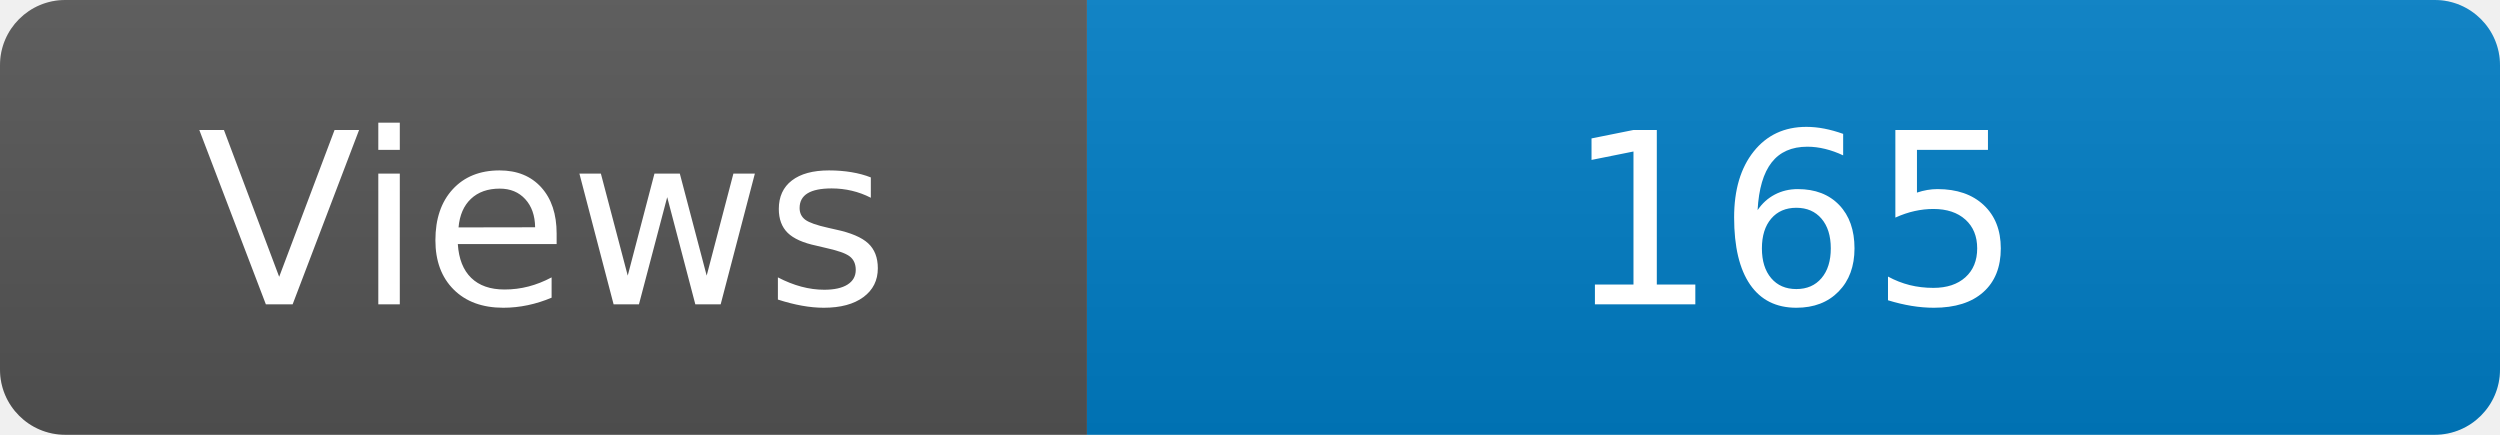
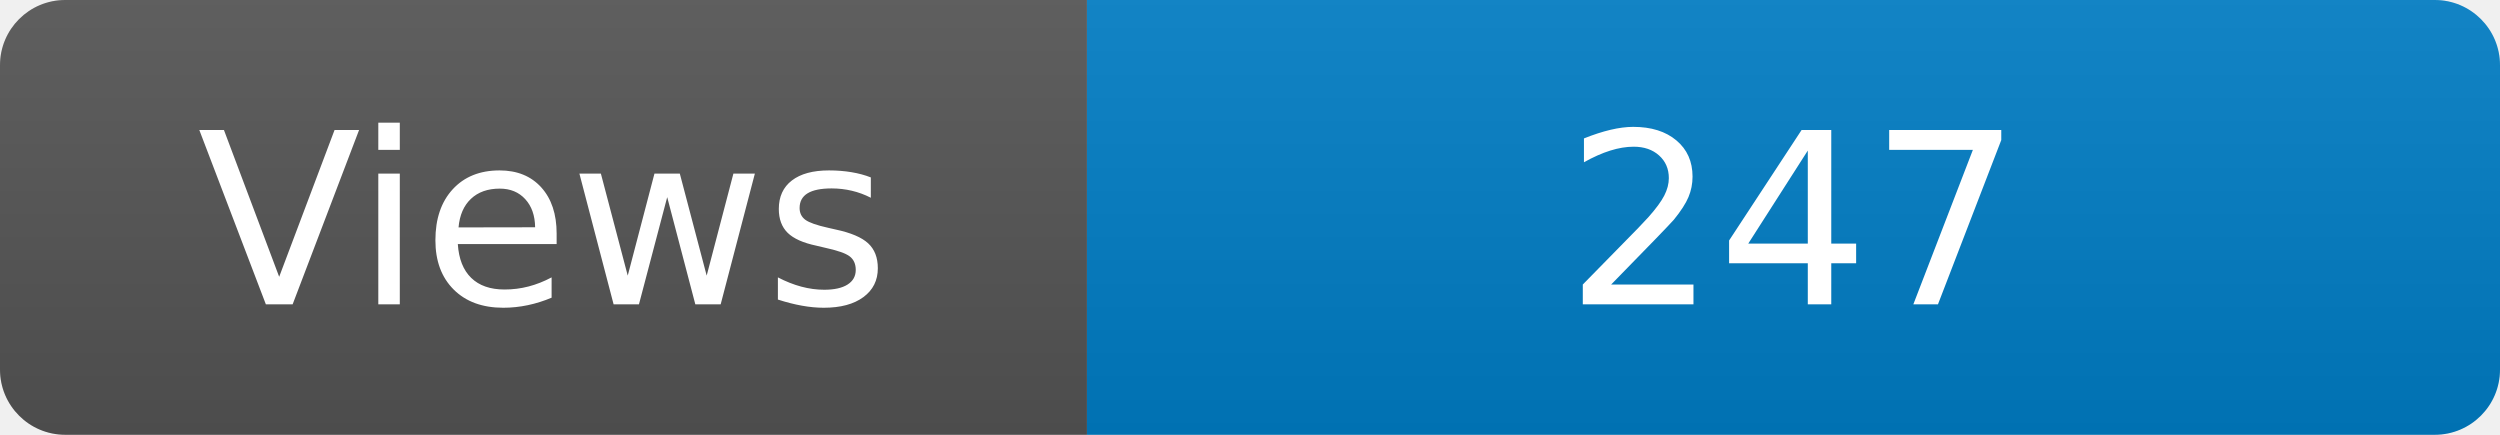
<svg xmlns="http://www.w3.org/2000/svg" width="115" height="20" role="img" aria-label="Maintained?: yes">
  <linearGradient id="s" x2="0" y2="100%">
    <stop offset="0" stop-color="#bbb" stop-opacity=".1" />
    <stop offset="1" stop-opacity=".1" />
  </linearGradient>
  <clipPath id="r">
    <rect width="115" height="20" rx="3" fill="#fff" />
  </clipPath>
  <g clip-path="url(#r)">
    <rect width="50" height="20" fill="#555" />
    <rect x="50" width="160" height="20" fill="#007ec6" />
    <rect width="115" height="20" fill="url(#s)" />
  </g>
  <g fill="#fff" text-anchor="middle" font-family="Verdana,Geneva,DejaVu Sans,sans-serif" font-size="110">
    <text x="250" y="140" transform="scale(.1)" fill="#fff">Views</text>
-     <text x="825" y="140" transform="scale(.1)" fill="#fff">165</text>
+     <text x="825" y="140" transform="scale(.1)" fill="#fff">247</text>
  </g>
</svg>
